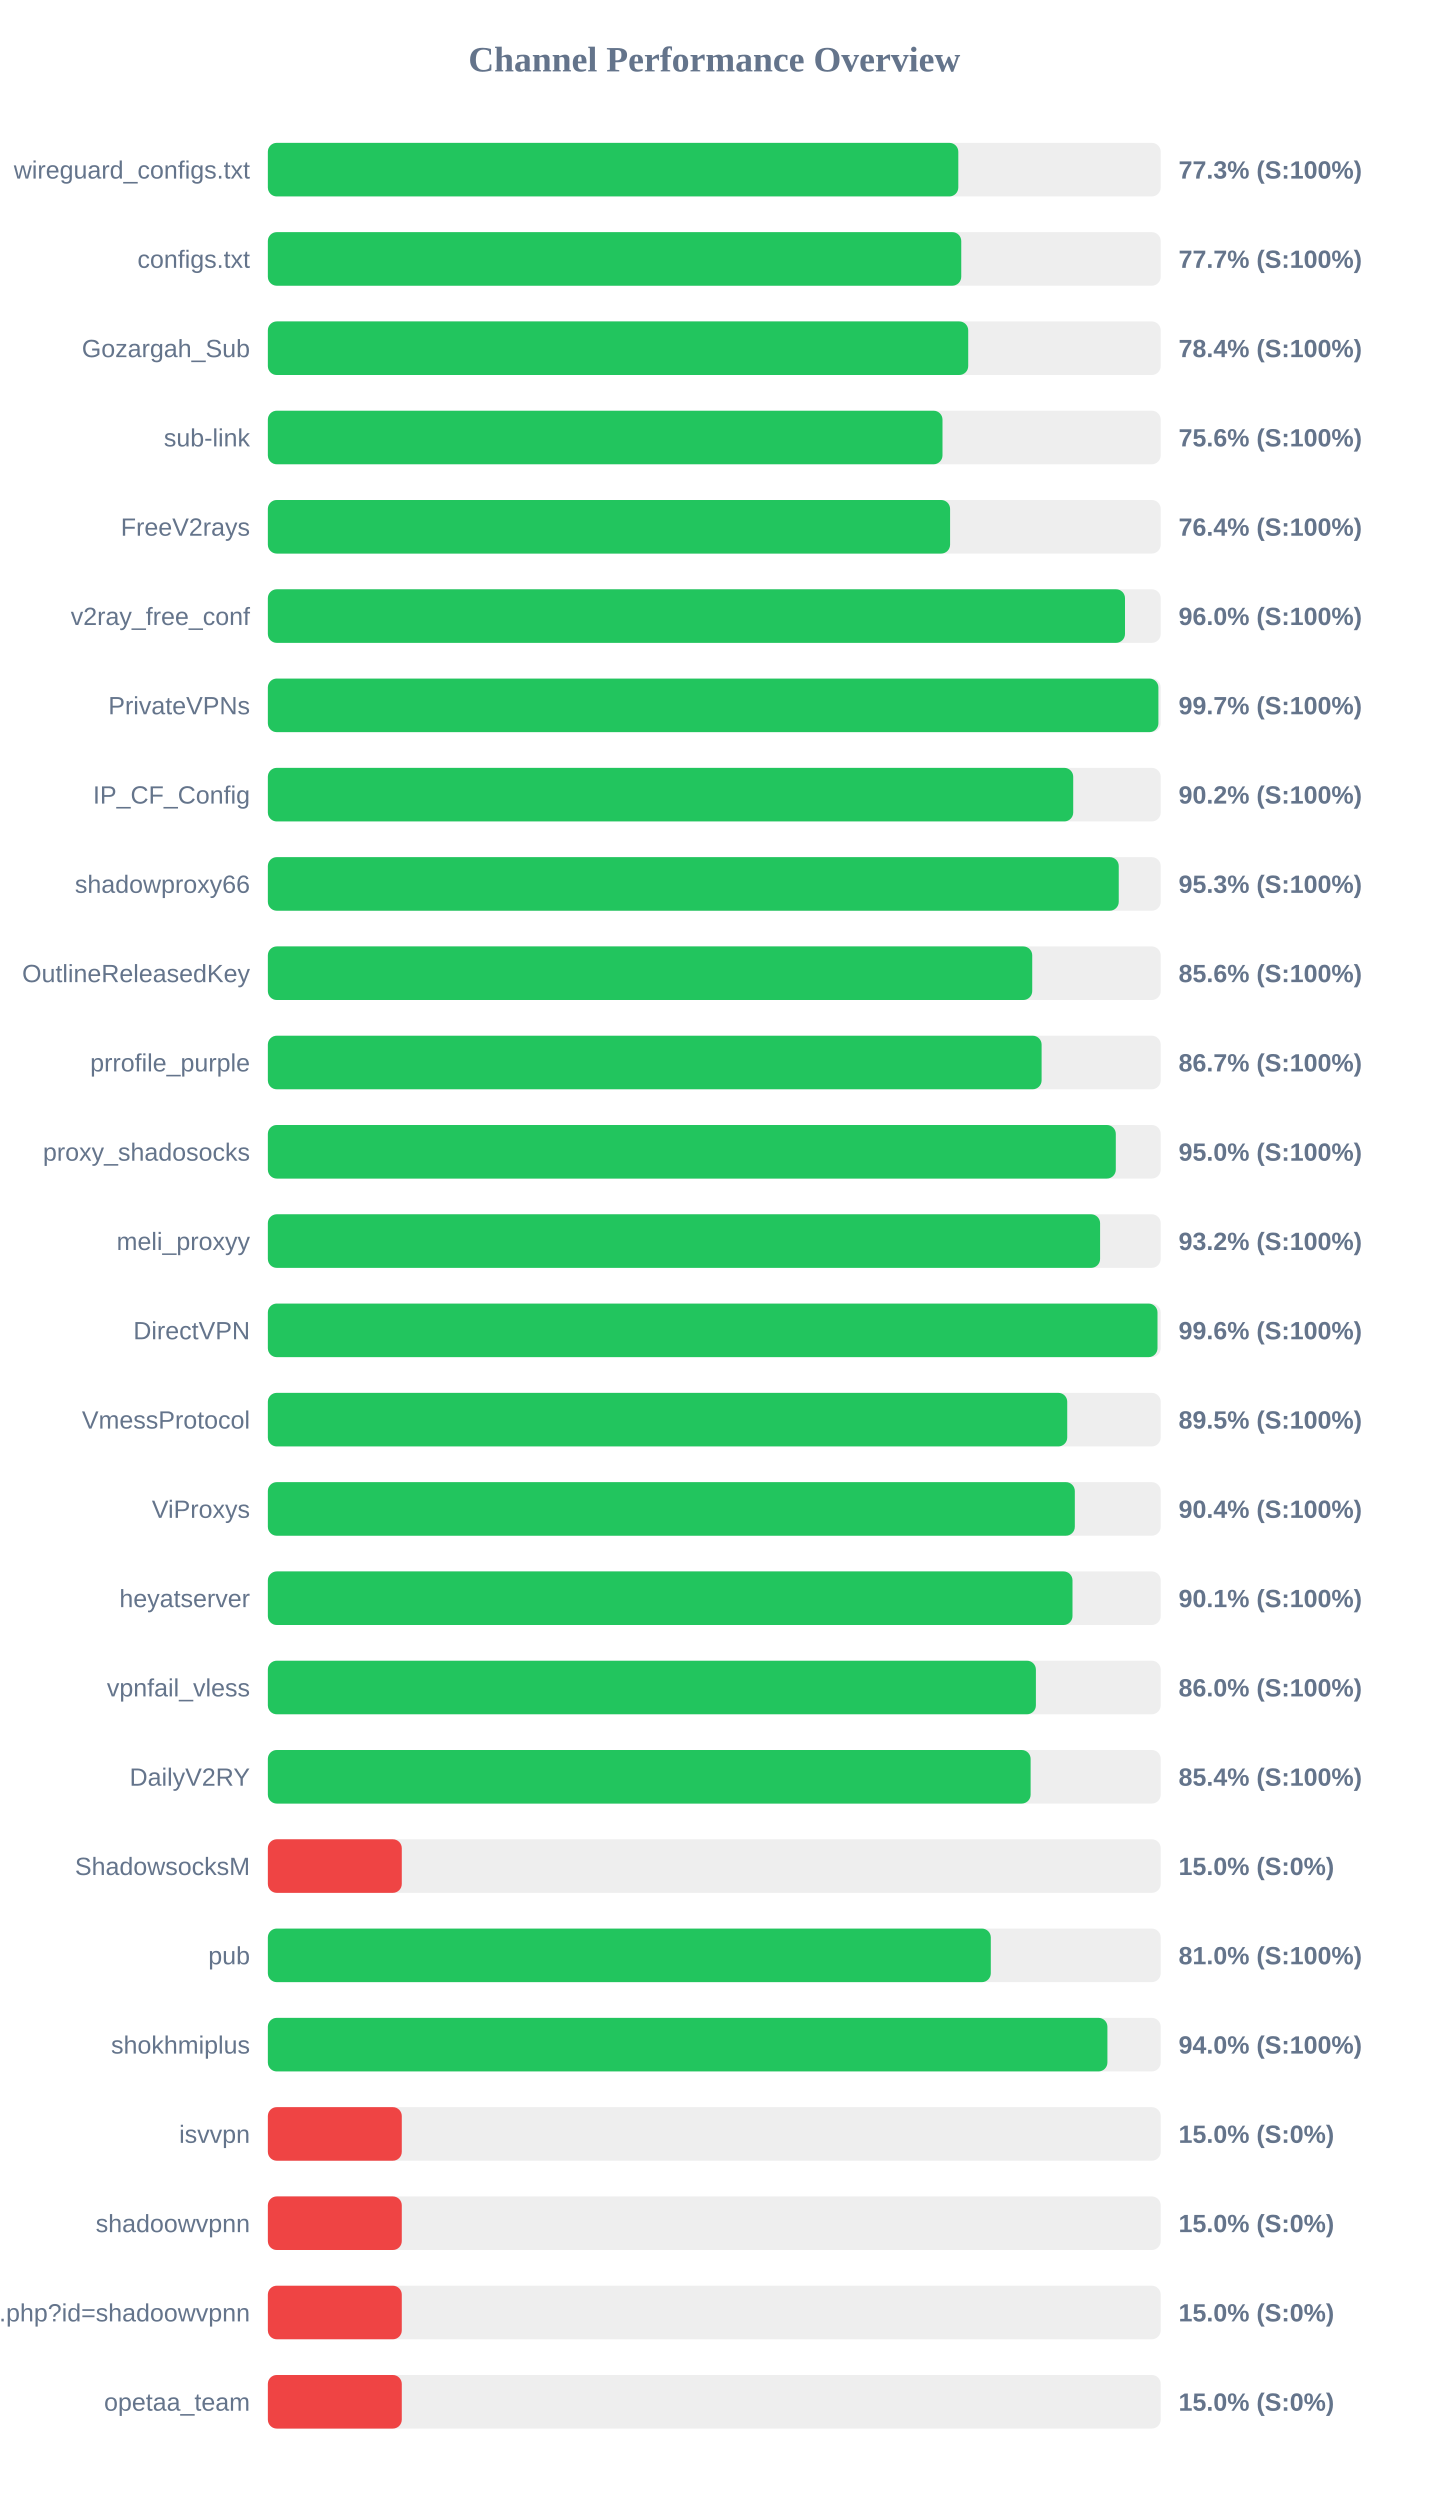
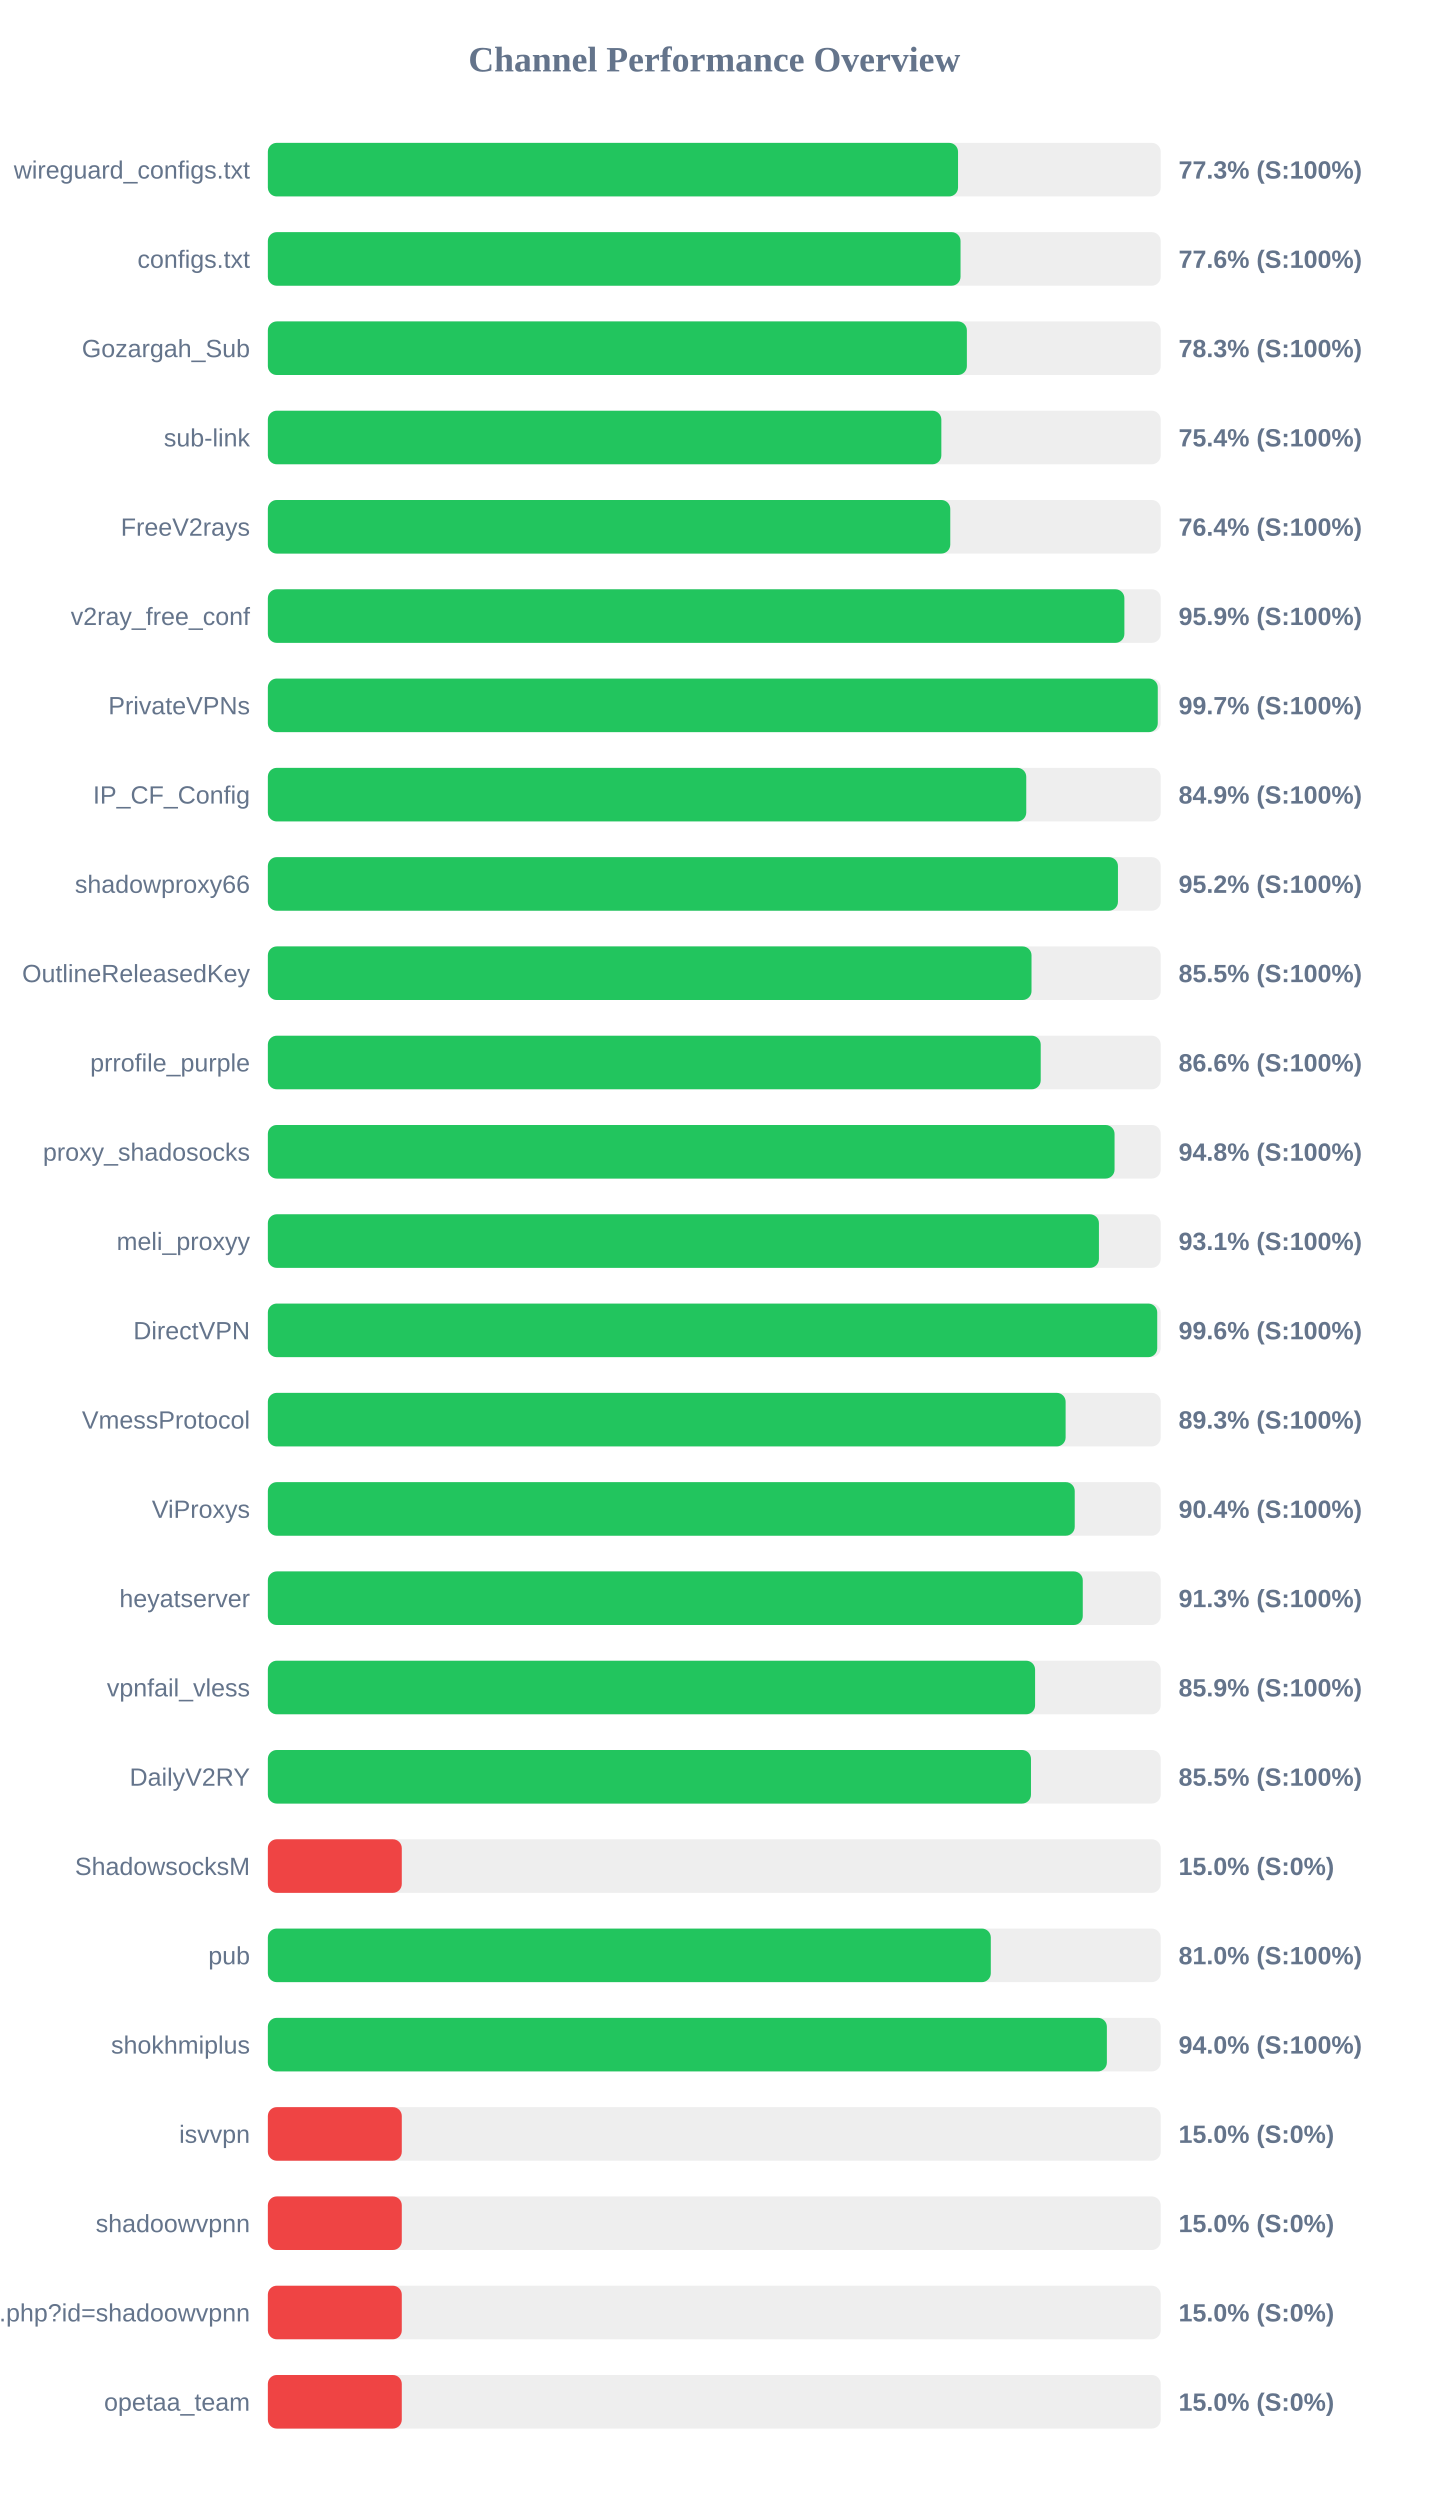
<svg xmlns="http://www.w3.org/2000/svg" width="800" height="1400" version="1.1">
  <style>
        .row { font: 14px Arial; fill: #64748b; }
        .score { font: bold 14px Arial; fill: #64748b; }
    </style>
  <text x="400" y="40" text-anchor="middle" font-size="20px" font-weight="bold" fill="#64748b">Channel Performance Overview</text>
  <rect x="150" y="80" width="500" height="30" fill="#eee" rx="5" />
-   <rect x="150" y="80" width="386.65" height="30" fill="#22c55e" rx="5" />
+   <rect x="150" y="80" width="386.5" height="30" fill="#22c55e" rx="5" />
  <text x="140" y="100" text-anchor="end" class="row">wireguard_configs.txt</text>
  <text x="660" y="100" text-anchor="start" class="score">77.3% (S:100%)</text>
  <rect x="150" y="130" width="500" height="30" fill="#eee" rx="5" />
-   <rect x="150" y="130" width="388.3" height="30" fill="#22c55e" rx="5" />
+   <rect x="150" y="130" width="387.9" height="30" fill="#22c55e" rx="5" />
  <text x="140" y="150" text-anchor="end" class="row">configs.txt</text>
-   <text x="660" y="150" text-anchor="start" class="score">77.7% (S:100%)</text>
+   <text x="660" y="150" text-anchor="start" class="score">77.6% (S:100%)</text>
  <rect x="150" y="180" width="500" height="30" fill="#eee" rx="5" />
-   <rect x="150" y="180" width="392.2" height="30" fill="#22c55e" rx="5" />
+   <rect x="150" y="180" width="391.45" height="30" fill="#22c55e" rx="5" />
  <text x="140" y="200" text-anchor="end" class="row">Gozargah_Sub</text>
-   <text x="660" y="200" text-anchor="start" class="score">78.4% (S:100%)</text>
+   <text x="660" y="200" text-anchor="start" class="score">78.3% (S:100%)</text>
  <rect x="150" y="230" width="500" height="30" fill="#eee" rx="5" />
-   <rect x="150" y="230" width="377.8" height="30" fill="#22c55e" rx="5" />
+   <rect x="150" y="230" width="377.15" height="30" fill="#22c55e" rx="5" />
  <text x="140" y="250" text-anchor="end" class="row">sub-link</text>
-   <text x="660" y="250" text-anchor="start" class="score">75.6% (S:100%)</text>
+   <text x="660" y="250" text-anchor="start" class="score">75.4% (S:100%)</text>
  <rect x="150" y="280" width="500" height="30" fill="#eee" rx="5" />
-   <rect x="150" y="280" width="382.05" height="30" fill="#22c55e" rx="5" />
+   <rect x="150" y="280" width="382.15" height="30" fill="#22c55e" rx="5" />
  <text x="140" y="300" text-anchor="end" class="row">FreeV2rays</text>
  <text x="660" y="300" text-anchor="start" class="score">76.4% (S:100%)</text>
  <rect x="150" y="330" width="500" height="30" fill="#eee" rx="5" />
-   <rect x="150" y="330" width="480.0" height="30" fill="#22c55e" rx="5" />
+   <rect x="150" y="330" width="479.65" height="30" fill="#22c55e" rx="5" />
  <text x="140" y="350" text-anchor="end" class="row">v2ray_free_conf</text>
-   <text x="660" y="350" text-anchor="start" class="score">96.0% (S:100%)</text>
+   <text x="660" y="350" text-anchor="start" class="score">95.9% (S:100%)</text>
  <rect x="150" y="380" width="500" height="30" fill="#eee" rx="5" />
-   <rect x="150" y="380" width="498.7" height="30" fill="#22c55e" rx="5" />
+   <rect x="150" y="380" width="498.35" height="30" fill="#22c55e" rx="5" />
  <text x="140" y="400" text-anchor="end" class="row">PrivateVPNs</text>
  <text x="660" y="400" text-anchor="start" class="score">99.7% (S:100%)</text>
  <rect x="150" y="430" width="500" height="30" fill="#eee" rx="5" />
-   <rect x="150" y="430" width="451.0" height="30" fill="#22c55e" rx="5" />
+   <rect x="150" y="430" width="424.7" height="30" fill="#22c55e" rx="5" />
  <text x="140" y="450" text-anchor="end" class="row">IP_CF_Config</text>
-   <text x="660" y="450" text-anchor="start" class="score">90.2% (S:100%)</text>
+   <text x="660" y="450" text-anchor="start" class="score">84.9% (S:100%)</text>
  <rect x="150" y="480" width="500" height="30" fill="#eee" rx="5" />
-   <rect x="150" y="480" width="476.5" height="30" fill="#22c55e" rx="5" />
+   <rect x="150" y="480" width="476.05" height="30" fill="#22c55e" rx="5" />
  <text x="140" y="500" text-anchor="end" class="row">shadowproxy66</text>
-   <text x="660" y="500" text-anchor="start" class="score">95.3% (S:100%)</text>
+   <text x="660" y="500" text-anchor="start" class="score">95.2% (S:100%)</text>
  <rect x="150" y="530" width="500" height="30" fill="#eee" rx="5" />
-   <rect x="150" y="530" width="428.05" height="30" fill="#22c55e" rx="5" />
+   <rect x="150" y="530" width="427.65" height="30" fill="#22c55e" rx="5" />
  <text x="140" y="550" text-anchor="end" class="row">OutlineReleasedKey</text>
-   <text x="660" y="550" text-anchor="start" class="score">85.6% (S:100%)</text>
+   <text x="660" y="550" text-anchor="start" class="score">85.5% (S:100%)</text>
  <rect x="150" y="580" width="500" height="30" fill="#eee" rx="5" />
-   <rect x="150" y="580" width="433.3" height="30" fill="#22c55e" rx="5" />
+   <rect x="150" y="580" width="432.8" height="30" fill="#22c55e" rx="5" />
  <text x="140" y="600" text-anchor="end" class="row">prrofile_purple</text>
-   <text x="660" y="600" text-anchor="start" class="score">86.7% (S:100%)</text>
+   <text x="660" y="600" text-anchor="start" class="score">86.6% (S:100%)</text>
  <rect x="150" y="630" width="500" height="30" fill="#eee" rx="5" />
-   <rect x="150" y="630" width="474.85" height="30" fill="#22c55e" rx="5" />
+   <rect x="150" y="630" width="474.15" height="30" fill="#22c55e" rx="5" />
  <text x="140" y="650" text-anchor="end" class="row">proxy_shadosocks</text>
-   <text x="660" y="650" text-anchor="start" class="score">95.0% (S:100%)</text>
+   <text x="660" y="650" text-anchor="start" class="score">94.8% (S:100%)</text>
  <rect x="150" y="680" width="500" height="30" fill="#eee" rx="5" />
-   <rect x="150" y="680" width="466.05" height="30" fill="#22c55e" rx="5" />
+   <rect x="150" y="680" width="465.4" height="30" fill="#22c55e" rx="5" />
  <text x="140" y="700" text-anchor="end" class="row">meli_proxyy</text>
-   <text x="660" y="700" text-anchor="start" class="score">93.2% (S:100%)</text>
+   <text x="660" y="700" text-anchor="start" class="score">93.1% (S:100%)</text>
  <rect x="150" y="730" width="500" height="30" fill="#eee" rx="5" />
-   <rect x="150" y="730" width="498.2" height="30" fill="#22c55e" rx="5" />
+   <rect x="150" y="730" width="498.05" height="30" fill="#22c55e" rx="5" />
  <text x="140" y="750" text-anchor="end" class="row">DirectVPN</text>
  <text x="660" y="750" text-anchor="start" class="score">99.6% (S:100%)</text>
  <rect x="150" y="780" width="500" height="30" fill="#eee" rx="5" />
-   <rect x="150" y="780" width="447.65" height="30" fill="#22c55e" rx="5" />
+   <rect x="150" y="780" width="446.75" height="30" fill="#22c55e" rx="5" />
  <text x="140" y="800" text-anchor="end" class="row">VmessProtocol</text>
-   <text x="660" y="800" text-anchor="start" class="score">89.5% (S:100%)</text>
+   <text x="660" y="800" text-anchor="start" class="score">89.3% (S:100%)</text>
  <rect x="150" y="830" width="500" height="30" fill="#eee" rx="5" />
-   <rect x="150" y="830" width="451.9" height="30" fill="#22c55e" rx="5" />
+   <rect x="150" y="830" width="451.85" height="30" fill="#22c55e" rx="5" />
  <text x="140" y="850" text-anchor="end" class="row">ViProxys</text>
  <text x="660" y="850" text-anchor="start" class="score">90.4% (S:100%)</text>
  <rect x="150" y="880" width="500" height="30" fill="#eee" rx="5" />
-   <rect x="150" y="880" width="450.6" height="30" fill="#22c55e" rx="5" />
+   <rect x="150" y="880" width="456.35" height="30" fill="#22c55e" rx="5" />
  <text x="140" y="900" text-anchor="end" class="row">heyatserver</text>
-   <text x="660" y="900" text-anchor="start" class="score">90.1% (S:100%)</text>
+   <text x="660" y="900" text-anchor="start" class="score">91.3% (S:100%)</text>
  <rect x="150" y="930" width="500" height="30" fill="#eee" rx="5" />
-   <rect x="150" y="930" width="430.1" height="30" fill="#22c55e" rx="5" />
+   <rect x="150" y="930" width="429.65" height="30" fill="#22c55e" rx="5" />
  <text x="140" y="950" text-anchor="end" class="row">vpnfail_vless</text>
-   <text x="660" y="950" text-anchor="start" class="score">86.0% (S:100%)</text>
+   <text x="660" y="950" text-anchor="start" class="score">85.9% (S:100%)</text>
  <rect x="150" y="980" width="500" height="30" fill="#eee" rx="5" />
-   <rect x="150" y="980" width="427.15" height="30" fill="#22c55e" rx="5" />
+   <rect x="150" y="980" width="427.35" height="30" fill="#22c55e" rx="5" />
  <text x="140" y="1000" text-anchor="end" class="row">DailyV2RY</text>
-   <text x="660" y="1000" text-anchor="start" class="score">85.4% (S:100%)</text>
+   <text x="660" y="1000" text-anchor="start" class="score">85.5% (S:100%)</text>
  <rect x="150" y="1030" width="500" height="30" fill="#eee" rx="5" />
  <rect x="150" y="1030" width="75.0" height="30" fill="#ef4444" rx="5" />
  <text x="140" y="1050" text-anchor="end" class="row">ShadowsocksM</text>
  <text x="660" y="1050" text-anchor="start" class="score">15.0% (S:0%)</text>
  <rect x="150" y="1080" width="500" height="30" fill="#eee" rx="5" />
  <rect x="150" y="1080" width="404.85" height="30" fill="#22c55e" rx="5" />
  <text x="140" y="1100" text-anchor="end" class="row">pub</text>
  <text x="660" y="1100" text-anchor="start" class="score">81.0% (S:100%)</text>
  <rect x="150" y="1130" width="500" height="30" fill="#eee" rx="5" />
-   <rect x="150" y="1130" width="470.15" height="30" fill="#22c55e" rx="5" />
+   <rect x="150" y="1130" width="469.85" height="30" fill="#22c55e" rx="5" />
  <text x="140" y="1150" text-anchor="end" class="row">shokhmiplus</text>
  <text x="660" y="1150" text-anchor="start" class="score">94.0% (S:100%)</text>
  <rect x="150" y="1180" width="500" height="30" fill="#eee" rx="5" />
  <rect x="150" y="1180" width="75.0" height="30" fill="#ef4444" rx="5" />
  <text x="140" y="1200" text-anchor="end" class="row">isvvpn</text>
  <text x="660" y="1200" text-anchor="start" class="score">15.0% (S:0%)</text>
  <rect x="150" y="1230" width="500" height="30" fill="#eee" rx="5" />
  <rect x="150" y="1230" width="75.0" height="30" fill="#ef4444" rx="5" />
  <text x="140" y="1250" text-anchor="end" class="row">shadoowvpnn</text>
  <text x="660" y="1250" text-anchor="start" class="score">15.0% (S:0%)</text>
  <rect x="150" y="1280" width="500" height="30" fill="#eee" rx="5" />
  <rect x="150" y="1280" width="75.0" height="30" fill="#ef4444" rx="5" />
  <text x="140" y="1300" text-anchor="end" class="row">api.php?id=shadoowvpnn</text>
  <text x="660" y="1300" text-anchor="start" class="score">15.0% (S:0%)</text>
  <rect x="150" y="1330" width="500" height="30" fill="#eee" rx="5" />
  <rect x="150" y="1330" width="75.0" height="30" fill="#ef4444" rx="5" />
  <text x="140" y="1350" text-anchor="end" class="row">opetaa_team</text>
  <text x="660" y="1350" text-anchor="start" class="score">15.0% (S:0%)</text>
</svg>
